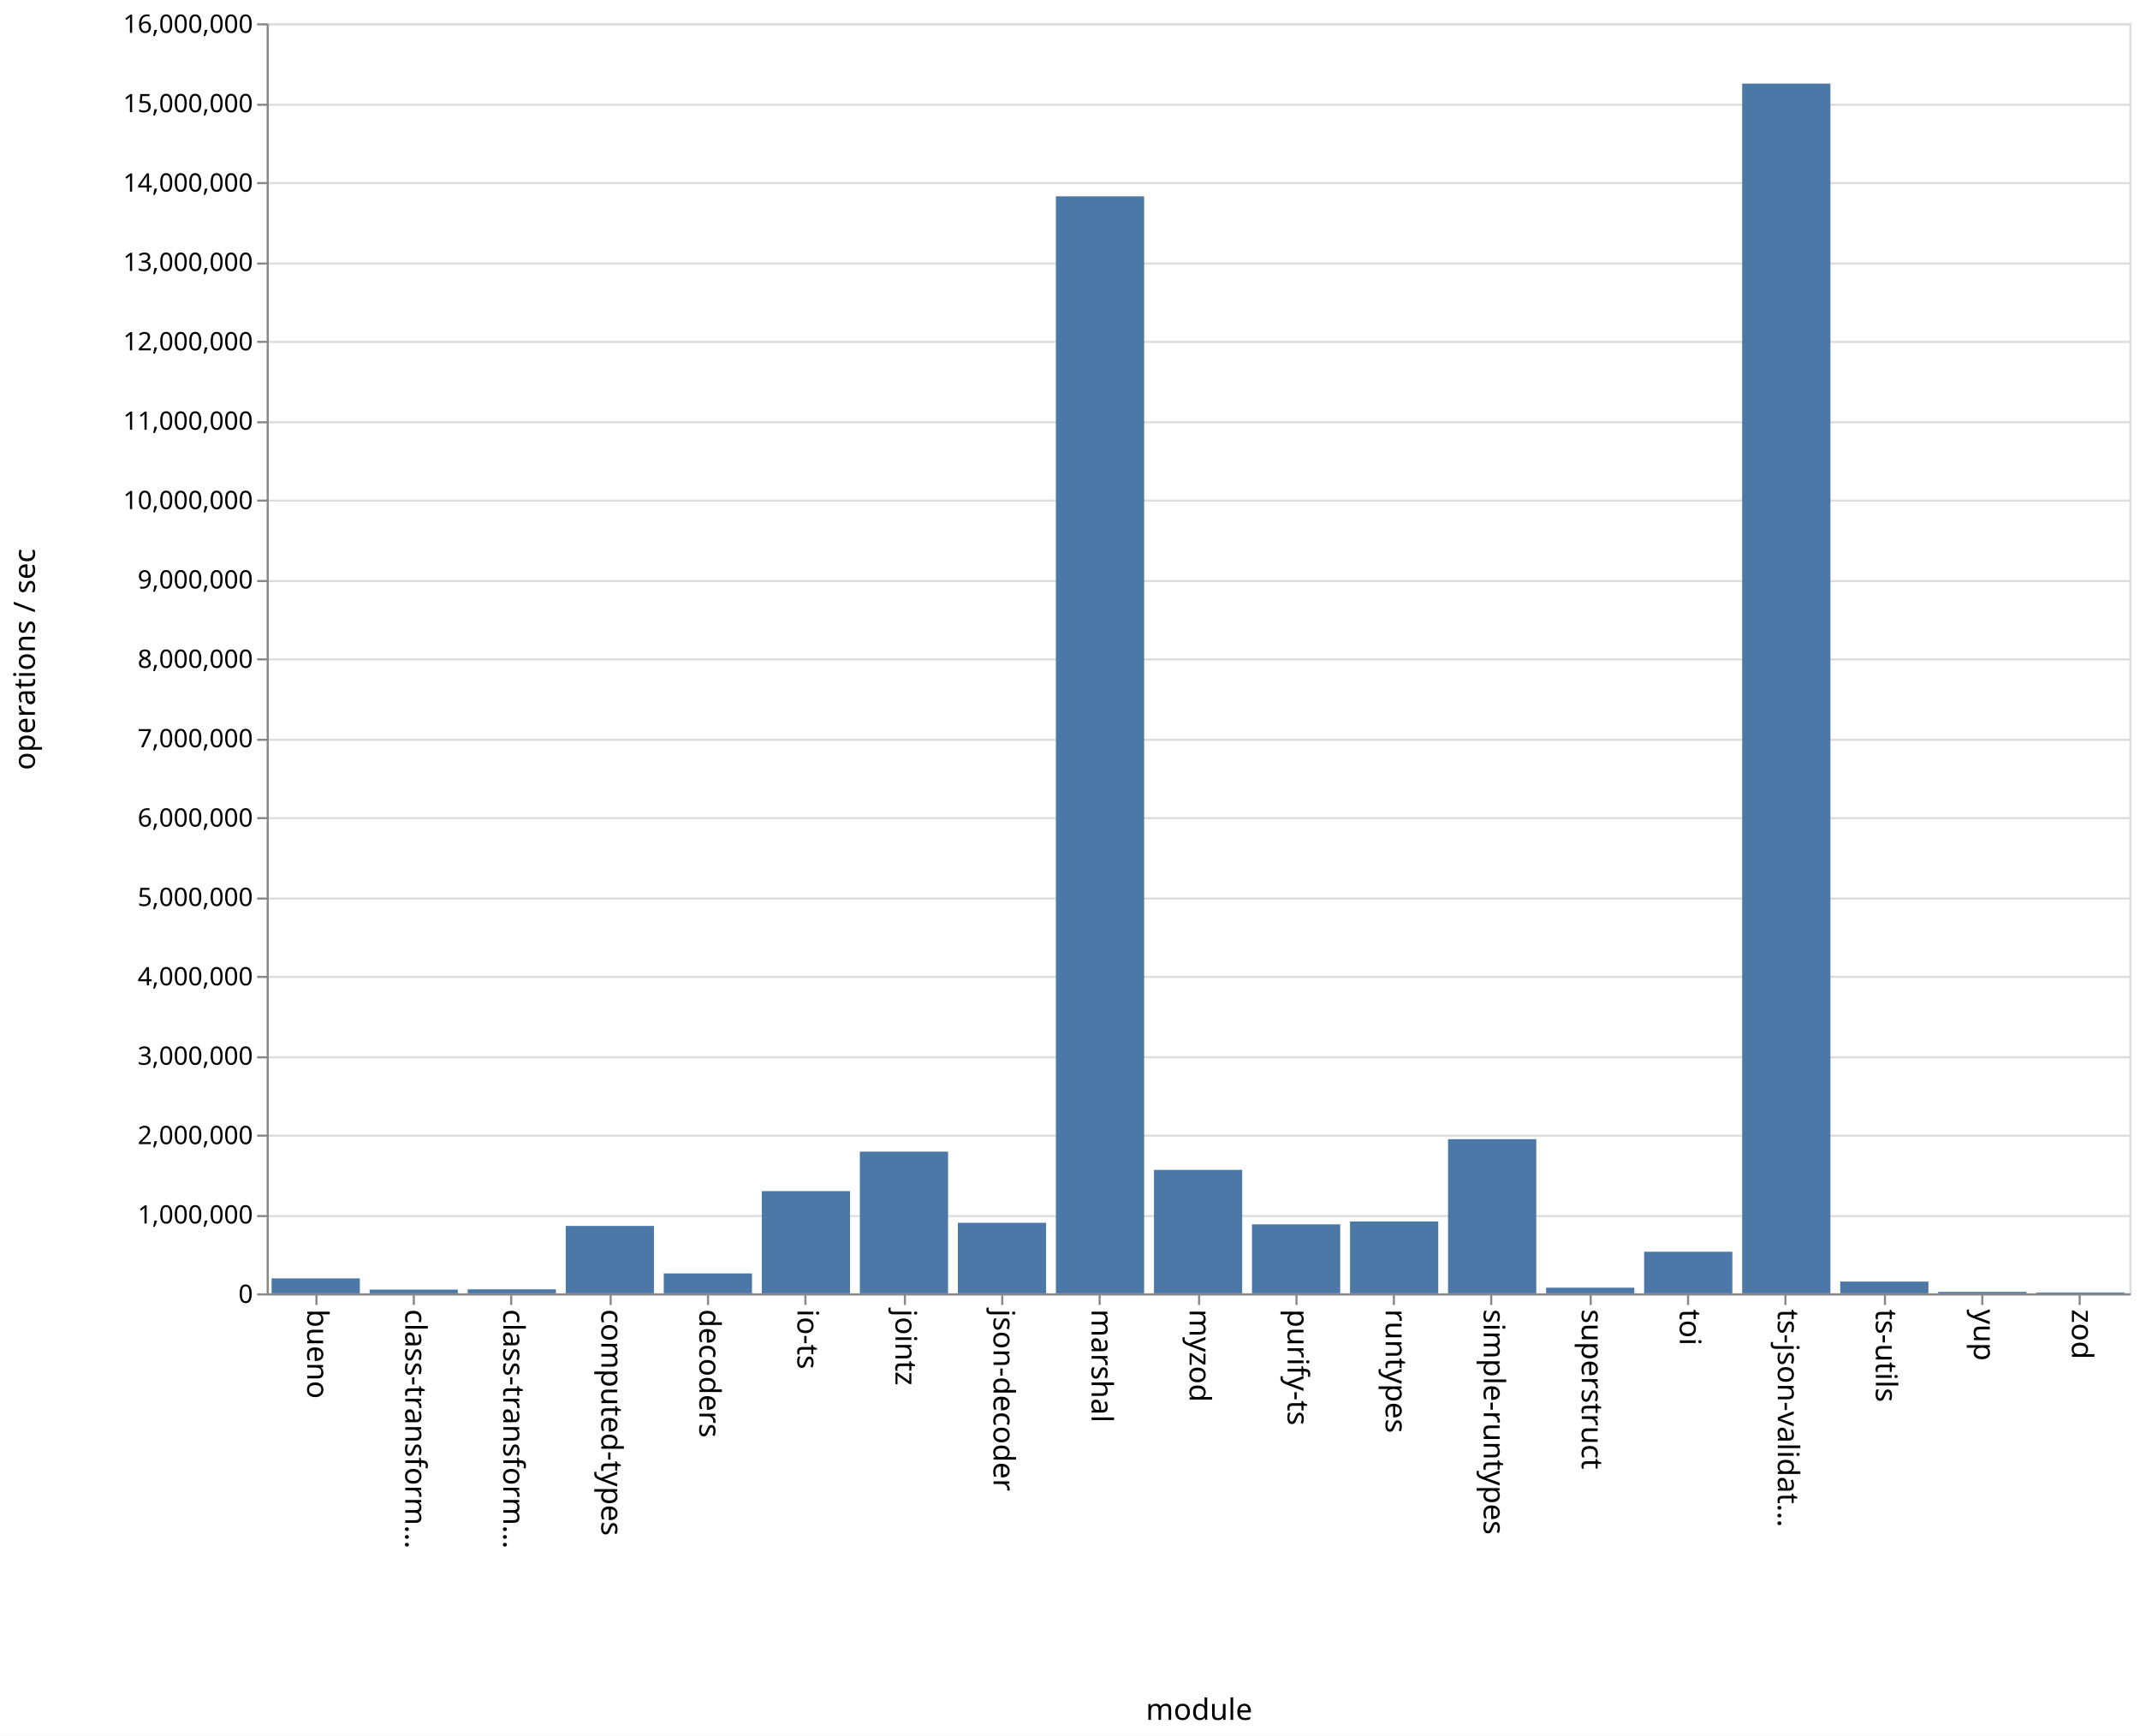
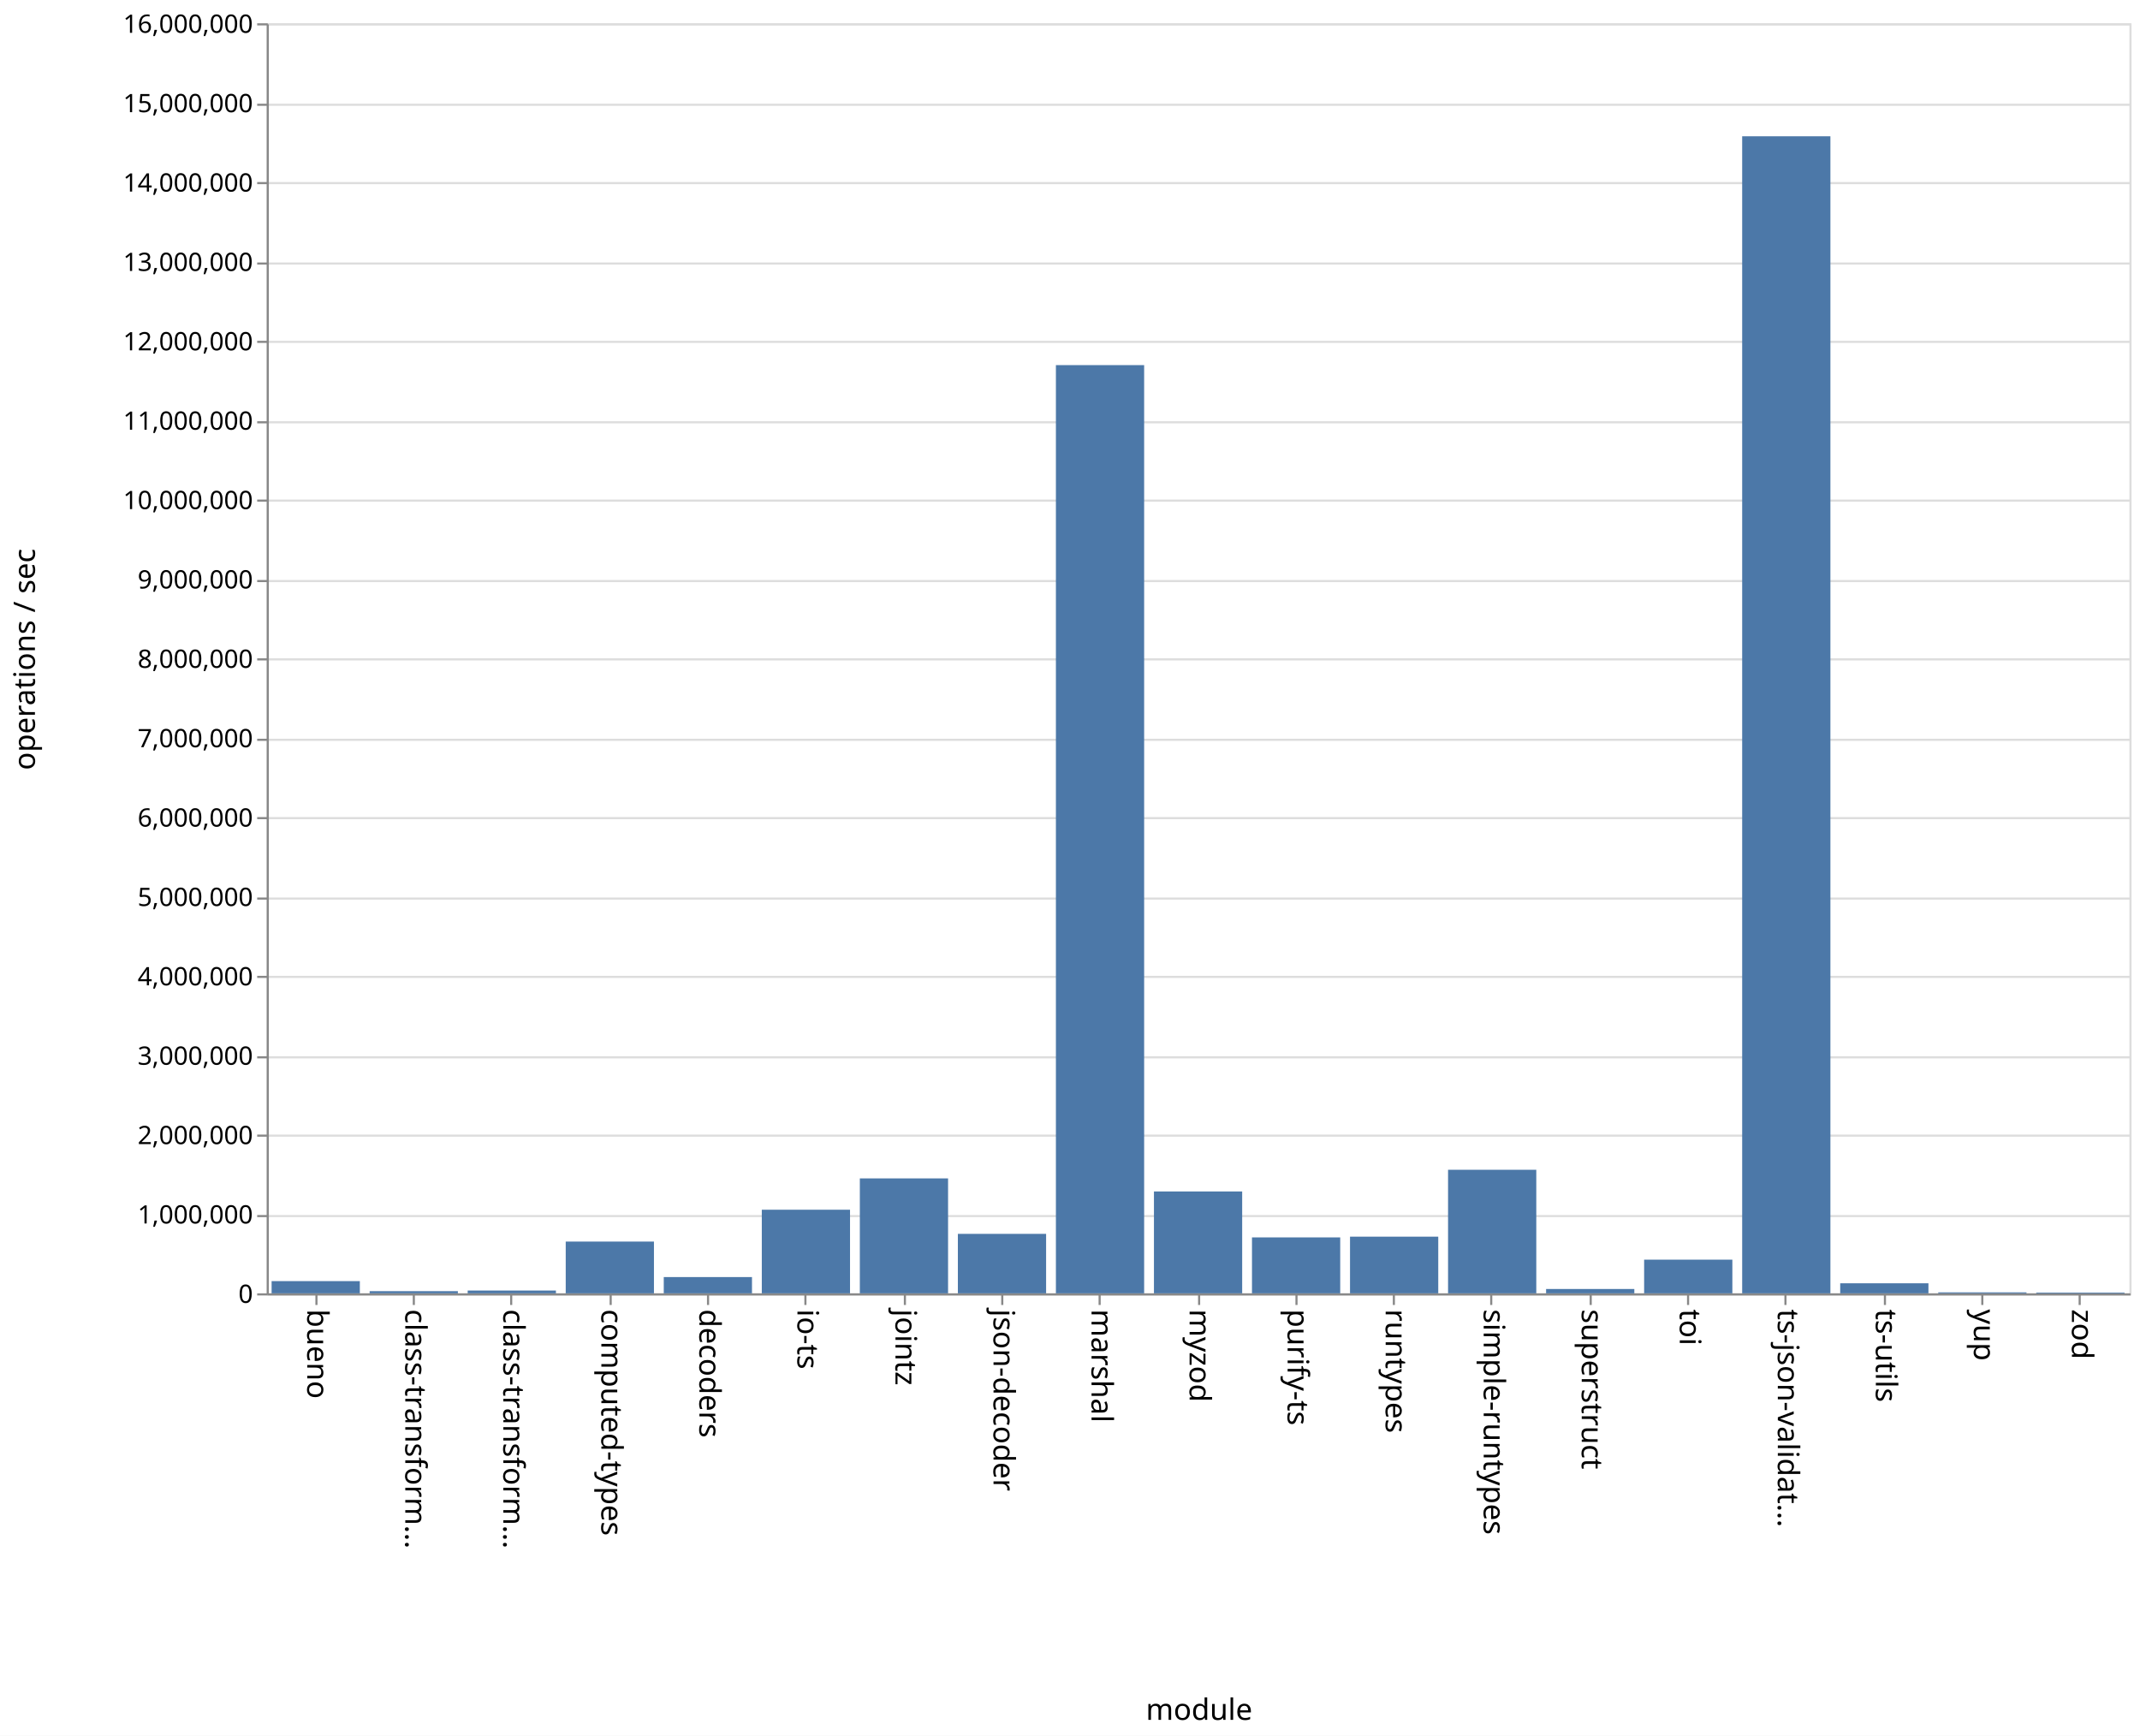
<svg xmlns="http://www.w3.org/2000/svg" class="marks" width="1011" height="820">
  <path fill="#fff" d="M0 0h1011v820H0z" />
  <g class="mark-group role-frame root" aria-roledescription="group mark container" fill="none" stroke-miterlimit="10">
    <path class="background" aria-hidden="true" d="M126.5 11.5h880v600h-880z" stroke="#ddd" />
    <g class="mark-group role-axis" aria-roledescription="axis" aria-label="Y-axis for a linear scale with values from 0 to 16,000,000">
      <path class="background" aria-hidden="true" d="M126.5 11.5z" pointer-events="none" />
      <g class="mark-rule role-axis-grid" pointer-events="none" stroke="#ddd">
        <path d="M126.5 611.5h880M126.5 574.5h880M126.5 536.5h880M126.5 499.5h880M126.5 461.5h880M126.5 424.5h880M126.5 386.5h880M126.5 349.5h880M126.5 311.5h880M126.5 274.5h880M126.5 236.5h880M126.5 199.5h880M126.5 161.5h880M126.5 124.5h880M126.5 86.5h880M126.5 49.5h880M126.5 11.5h880" />
      </g>
    </g>
    <g class="mark-group role-axis" aria-roledescription="axis" aria-label="X-axis titled 'module' for a discrete scale with 19 values: bueno, class-transformer-validator-async, class-transformer-validator-sync, computed-types, decoders, ending with zod">
      <path class="background" aria-hidden="true" d="M126.5 611.5z" pointer-events="none" />
      <g class="mark-rule role-axis-tick" pointer-events="none" stroke="#888">
        <path d="M149.5 611.5v5M195.5 611.5v5M241.5 611.5v5M288.5 611.5v5M334.5 611.5v5M380.5 611.5v5M427.5 611.5v5M473.5 611.5v5M519.5 611.5v5M566.5 611.5v5M612.5 611.5v5M658.5 611.5v5M704.5 611.5v5M751.5 611.5v5M797.5 611.5v5M843.5 611.5v5M890.5 611.5v5M936.5 611.5v5M982.5 611.5v5" />
      </g>
      <g class="mark-text role-axis-label" pointer-events="none" font-family="sans-serif" font-size="14" fill="#000">
        <text transform="rotate(90 -236.671 381.829)">
                    bueno
                </text>
        <text transform="rotate(90 -213.513 404.987)">
                    class-transform…
                </text>
        <text transform="rotate(90 -190.355 428.145)">
                    class-transform…
                </text>
        <text transform="rotate(90 -167.197 451.303)">
                    computed-types
                </text>
        <text transform="rotate(90 -144.04 474.46)">
                    decoders
                </text>
        <text transform="rotate(90 -120.882 497.618)">
                    io-ts
                </text>
        <text transform="rotate(90 -97.724 520.776)">
                    jointz
                </text>
        <text transform="rotate(90 -74.566 543.934)">
                    json-decoder
                </text>
        <text transform="rotate(90 -51.408 567.092)">
                    marshal
                </text>
        <text transform="rotate(90 -28.25 590.25)">
                    myzod
                </text>
        <text transform="rotate(90 -5.092 613.408)">
                    purify-ts
                </text>
        <text transform="rotate(90 18.066 636.566)">
                    runtypes
                </text>
        <text transform="rotate(90 41.224 659.724)">
                    simple-runtypes
                </text>
        <text transform="rotate(90 64.382 682.882)">
                    superstruct
                </text>
        <text transform="rotate(90 87.54 706.04)">
                    toi
                </text>
        <text transform="rotate(90 110.697 729.197)">
                    ts-json-validat…
                </text>
        <text transform="rotate(90 133.855 752.355)">
                    ts-utils
                </text>
        <text transform="rotate(90 157.013 775.513)">
                    yup
                </text>
        <text transform="rotate(90 180.171 798.671)">
                    zod
                </text>
      </g>
      <path stroke="#888" d="M126.5 611.5h880" pointer-events="none" />
      <text text-anchor="middle" transform="translate(566.5 812.5)" font-family="sans-serif" font-size="14" fill="#000" pointer-events="none">
                module
            </text>
    </g>
    <g class="mark-group role-axis" aria-roledescription="axis" aria-label="Y-axis titled 'operations / sec' for a linear scale with values from 0 to 16,000,000">
      <path class="background" aria-hidden="true" d="M126.5 11.5z" pointer-events="none" />
      <g class="mark-rule role-axis-tick" pointer-events="none" stroke="#888">
        <path d="M126.5 611.5h-5M126.5 574.5h-5M126.5 536.5h-5M126.5 499.5h-5M126.5 461.5h-5M126.5 424.5h-5M126.5 386.5h-5M126.5 349.5h-5M126.5 311.5h-5M126.5 274.5h-5M126.5 236.5h-5M126.5 199.5h-5M126.5 161.5h-5M126.5 124.5h-5M126.5 86.5h-5M126.5 49.5h-5M126.5 11.5h-5" />
      </g>
      <g class="mark-text role-axis-label" pointer-events="none" text-anchor="end" font-family="sans-serif" font-size="12" fill="#000">
        <text transform="translate(119.5 615.5)">
                    0
                </text>
        <text transform="translate(119.5 578)">
                    1,000,000
                </text>
        <text transform="translate(119.5 540.5)">
                    2,000,000
                </text>
        <text transform="translate(119.5 503)">
                    3,000,000
                </text>
        <text transform="translate(119.5 465.5)">
                    4,000,000
                </text>
        <text transform="translate(119.5 428)">
                    5,000,000
                </text>
        <text transform="translate(119.5 390.5)">
                    6,000,000
                </text>
        <text transform="translate(119.5 353)">
                    7,000,000
                </text>
        <text transform="translate(119.5 315.5)">
                    8,000,000
                </text>
        <text transform="translate(119.5 278)">
                    9,000,000
                </text>
        <text transform="translate(119.5 240.5)">
                    10,000,000
                </text>
        <text transform="translate(119.5 203)">
                    11,000,000
                </text>
        <text transform="translate(119.5 165.5)">
                    12,000,000
                </text>
        <text transform="translate(119.5 128)">
                    13,000,000
                </text>
        <text transform="translate(119.5 90.5)">
                    14,000,000
                </text>
        <text transform="translate(119.5 53)">
                    15,000,000
                </text>
        <text transform="translate(119.5 15.5)">
                    16,000,000
                </text>
      </g>
      <path stroke="#888" d="M126.5 611.5v-600" pointer-events="none" />
      <text text-anchor="middle" transform="rotate(-90 164 147.5)" font-family="sans-serif" font-size="14" fill="#000" pointer-events="none">
                operations / sec
            </text>
    </g>
    <g class="mark-rect role-mark marks" aria-roledescription="rect mark container" fill="#4c78a8">
-       <path d="M128.316 603.92H170V611h-41.684zM174.632 609.255h41.684V611h-41.684zM220.947 609.103h41.685V611h-41.685zM267.263 579.145h41.684V611h-41.684zM313.579 601.592h41.684V611H313.58zM359.895 562.717h41.684V611h-41.684zM406.21 544.051h41.685V611H406.21zM452.526 577.67h41.685V611h-41.685zM498.842 92.746h41.684V611h-41.684zM545.158 552.677h41.684V611h-41.684zM591.474 578.393h41.684V611h-41.684zM637.79 577.056h41.684V611h-41.685zM684.105 538.18h41.684V611h-41.684zM730.421 608.338h41.684V611h-41.684zM776.737 591.33h41.684V611h-41.684zM823.053 39.497h41.684V611h-41.684zM869.368 605.438h41.685V611h-41.685zM915.684 610.303h41.684V611h-41.684zM962 610.584h41.684V611H962z" />
+       <path d="M128.316 605.222H170V611h-41.684zM174.632 609.979h41.684V611h-41.684zM220.947 609.682h41.685V611h-41.685zM267.263 586.534h41.684V611h-41.684zM313.579 603.3h41.684v7.7H313.58zM359.895 571.497h41.684V611h-41.684zM406.21 556.701h41.685V611H406.21zM452.526 582.9h41.685V611h-41.685zM498.842 172.502h41.684V611h-41.684zM545.158 562.858h41.684V611h-41.684zM591.474 584.575h41.684V611h-41.684zM637.79 584.225h41.684V611h-41.685zM684.105 552.625h41.684V611h-41.684zM730.421 608.95h41.684V611h-41.684zM776.737 595.088h41.684V611h-41.684zM823.053 64.387h41.684V611h-41.684zM869.368 606.26h41.685V611h-41.685zM915.684 610.542h41.684V611h-41.684zM962 610.654h41.684V611H962z" />
    </g>
  </g>
</svg>
